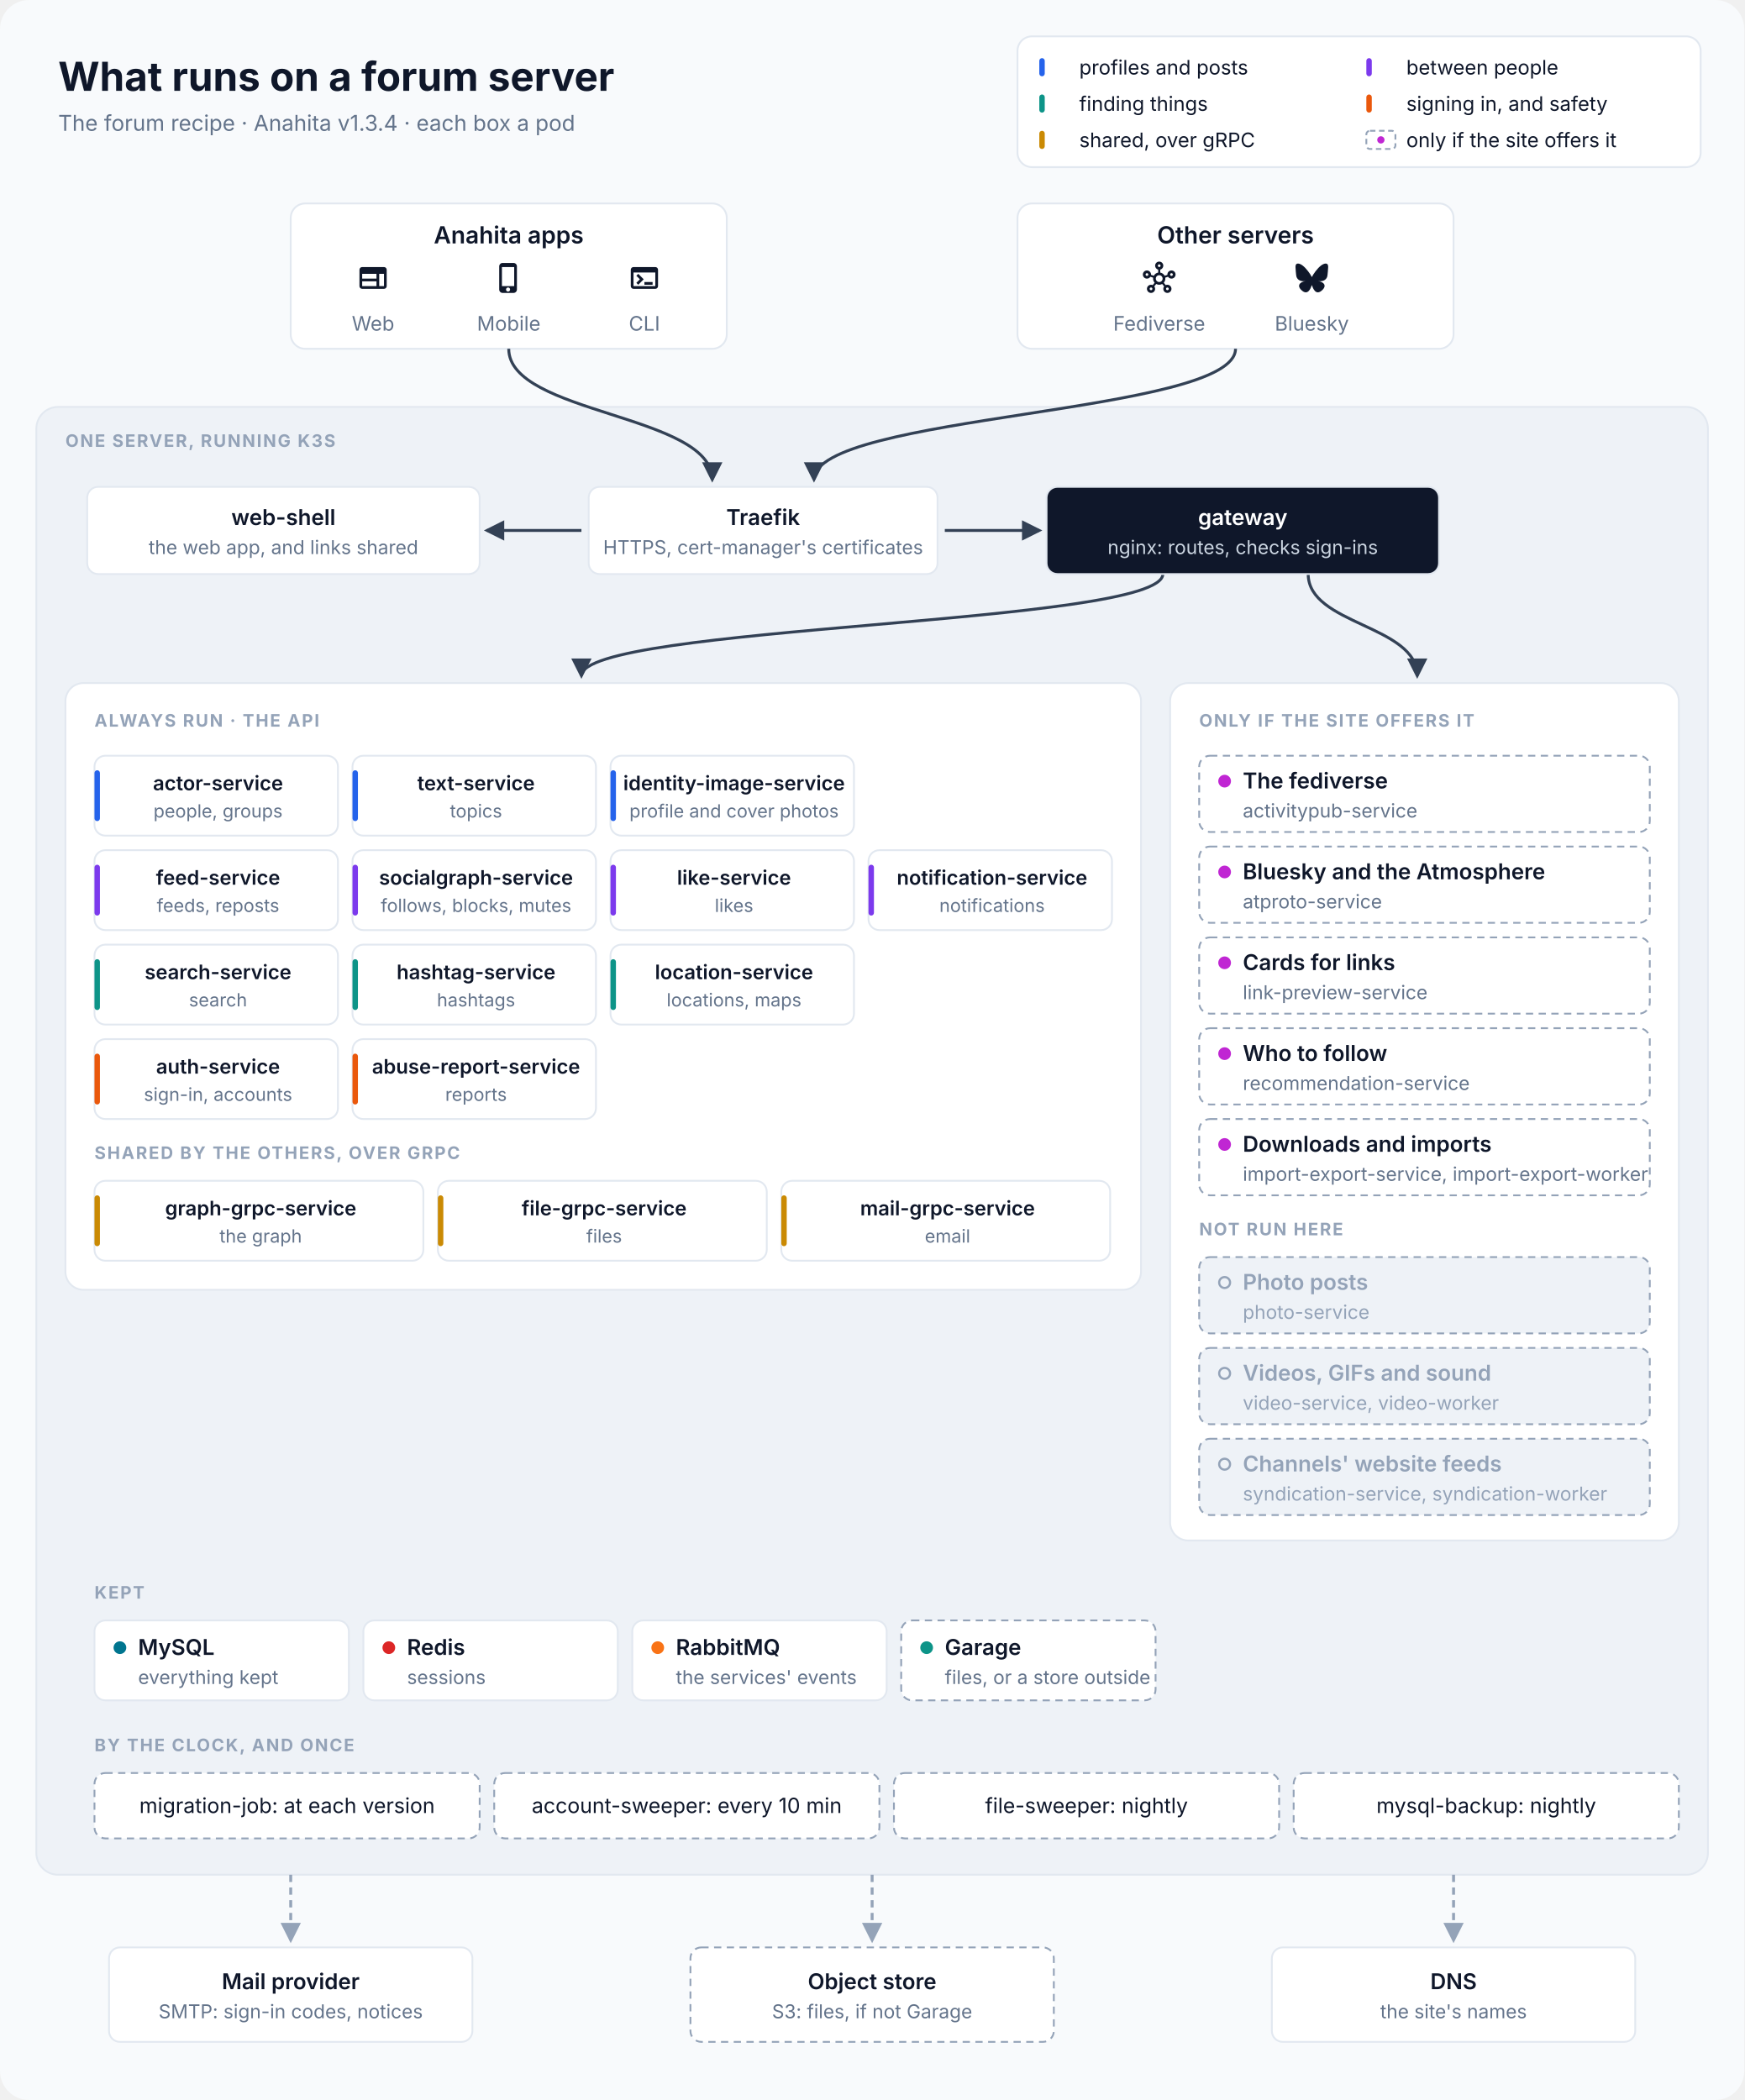
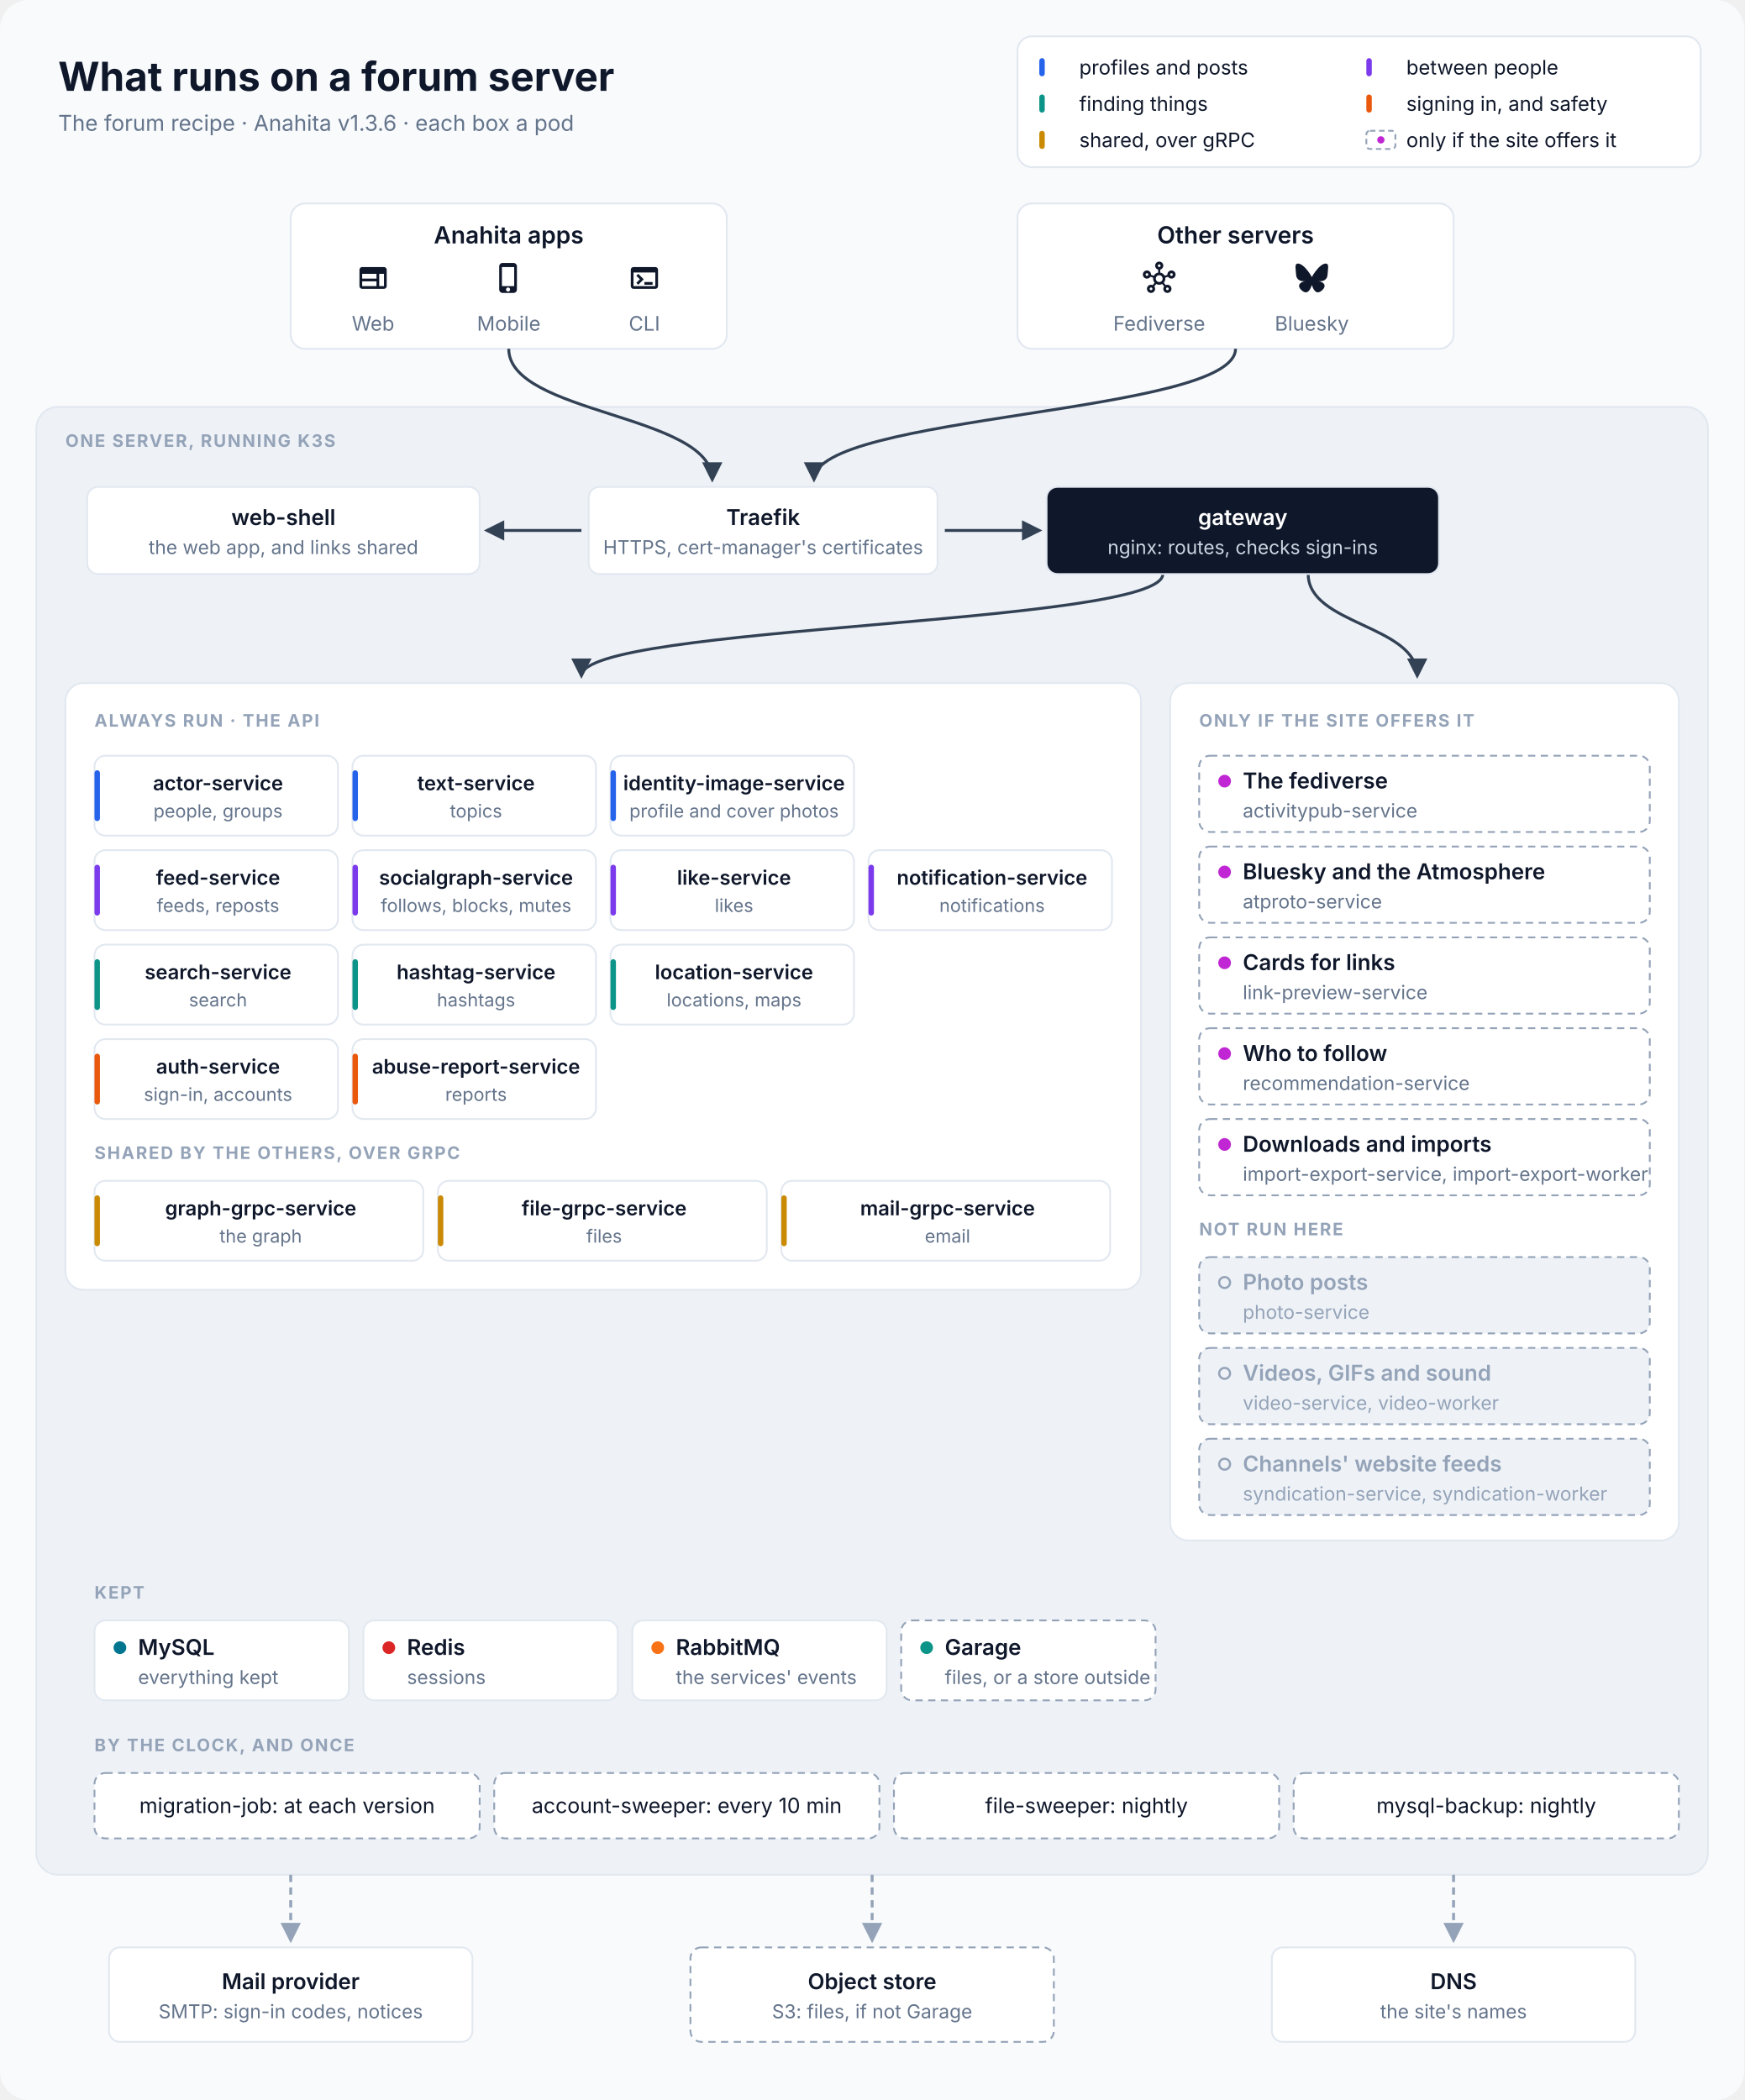
<svg xmlns="http://www.w3.org/2000/svg" viewBox="0 0 960 1156" width="960" height="1156" font-family="Inter, 'SF Pro Text', 'Segoe UI', Helvetica, Arial, sans-serif" role="img" aria-labelledby="title desc">
  <defs>
    <marker id="in" viewBox="0 0 10 10" refX="8.5" refY="5" markerWidth="7" markerHeight="7" orient="auto-start-reverse">
      <path d="M0,0 L10,5 L0,10 z" fill="#334155" />
    </marker>
    <marker id="out" viewBox="0 0 10 10" refX="8.5" refY="5" markerWidth="7" markerHeight="7" orient="auto-start-reverse">
      <path d="M0,0 L10,5 L0,10 z" fill="#94A3B8" />
    </marker>
  </defs>
  <rect width="960" height="1156" rx="16" fill="#F8FAFC" />
  <text x="32" y="50" font-size="22" fill="#0F172A" text-anchor="start" font-weight="700">What runs on a forum server</text>
-   <text x="32" y="72" font-size="12" fill="#64748B" text-anchor="start">The forum recipe · Anahita v1.3.4 · each box a pod</text>
+   <text x="32" y="72" font-size="12" fill="#64748B" text-anchor="start">The forum recipe · Anahita v1.3.6 · each box a pod</text>
  <rect x="560" y="20" width="376" height="72" rx="8" fill="#FFFFFF" stroke="#E2E8F0" />
  <rect x="572" y="32" width="3" height="10" rx="1.5" fill="#2563EB" />
  <text x="594" y="41" font-size="11" fill="#0F172A" text-anchor="start">profiles and posts</text>
  <rect x="752" y="32" width="3" height="10" rx="1.5" fill="#7C3AED" />
  <text x="774" y="41" font-size="11" fill="#0F172A" text-anchor="start">between people</text>
  <rect x="572" y="52" width="3" height="10" rx="1.5" fill="#0D9488" />
  <text x="594" y="61" font-size="11" fill="#0F172A" text-anchor="start">finding things</text>
  <rect x="752" y="52" width="3" height="10" rx="1.5" fill="#EA580C" />
  <text x="774" y="61" font-size="11" fill="#0F172A" text-anchor="start">signing in, and safety</text>
  <rect x="572" y="72" width="3" height="10" rx="1.5" fill="#CA8A04" />
  <text x="594" y="81" font-size="11" fill="#0F172A" text-anchor="start">shared, over gRPC</text>
  <rect x="752" y="72" width="16" height="10" rx="2" fill="#FFFFFF" stroke="#94A3B8" stroke-dasharray="3 2" />
  <circle cx="760" cy="77" r="2" fill="#C026D3" />
  <text x="774" y="81" font-size="11" fill="#0F172A" text-anchor="start">only if the site offers it</text>
  <rect x="160" y="112" width="240" height="80" rx="8" fill="#FFFFFF" stroke="#E2E8F0" />
  <text x="280.0" y="134" font-size="13" fill="#0F172A" text-anchor="middle" font-weight="600">Anahita apps</text>
  <path transform="translate(196.333 144) scale(0.75)" d="M20 4H4c-1.1 0-1.99.9-1.99 2L2 18c0 1.1.9 2 2 2h16c1.1 0 2-.9 2-2V6c0-1.1-.9-2-2-2M4 9h10.5v3.5H4zm0 5.5h10.5V18H4zM20 18h-3.5V9H20z" fill="#0F172A" />
  <text x="205.333" y="182" font-size="11" fill="#64748B" text-anchor="middle">Web</text>
  <path transform="translate(271 144) scale(0.75)" d="M15.5 1h-8C6.12 1 5 2.12 5 3.5v17C5 21.88 6.12 23 7.5 23h8c1.38 0 2.5-1.12 2.5-2.5v-17C18 2.12 16.88 1 15.5 1m-4 21c-.83 0-1.5-.67-1.5-1.5s.67-1.5 1.5-1.5 1.5.67 1.5 1.5-.67 1.5-1.5 1.5m4.5-4H7V4h9z" fill="#0F172A" />
  <text x="280.0" y="182" font-size="11" fill="#64748B" text-anchor="middle">Mobile</text>
  <path transform="translate(345.667 144) scale(0.75)" d="M20 4H4c-1.11 0-2 .9-2 2v12c0 1.1.89 2 2 2h16c1.1 0 2-.9 2-2V6c0-1.1-.89-2-2-2m0 14H4V8h16zm-2-1h-6v-2h6zM7.5 17l-1.41-1.41L8.67 13l-2.59-2.59L7.5 9l4 4z" fill="#0F172A" />
  <text x="354.667" y="182" font-size="11" fill="#64748B" text-anchor="middle">CLI</text>
  <rect x="560" y="112" width="240" height="80" rx="8" fill="#FFFFFF" stroke="#E2E8F0" />
  <text x="680.0" y="134" font-size="13" fill="#0F172A" text-anchor="middle" font-weight="600">Other servers</text>
  <path transform="translate(629 144) scale(0.75)" d="M21 6.5c-1.66 0-3 1.34-3 3 0 .07 0 .14.01.21l-2.03.68c-.64-1.21-1.82-2.09-3.22-2.32V5.91C14.04 5.57 15 4.4 15 3c0-1.66-1.34-3-3-3S9 1.34 9 3c0 1.4.96 2.57 2.25 2.91v2.16c-1.4.23-2.58 1.11-3.22 2.32l-2.04-.68C6 9.64 6 9.57 6 9.5c0-1.66-1.34-3-3-3s-3 1.34-3 3 1.34 3 3 3c1.06 0 1.98-.55 2.52-1.37l2.03.68c-.2 1.29.17 2.66 1.09 3.69l-1.41 1.77Q6.66 17 6 17c-1.66 0-3 1.34-3 3s1.34 3 3 3 3-1.34 3-3c0-.68-.22-1.3-.6-1.8l1.41-1.77c1.36.76 3.02.75 4.37 0l1.41 1.77c-.37.5-.59 1.12-.59 1.8 0 1.66 1.34 3 3 3s3-1.34 3-3-1.34-3-3-3c-.44 0-.85.09-1.23.26l-1.41-1.77c.93-1.04 1.29-2.4 1.09-3.69l2.03-.68c.53.82 1.46 1.37 2.52 1.37 1.66 0 3-1.34 3-3S22.66 6.5 21 6.5m-18 4c-.55 0-1-.45-1-1s.45-1 1-1 1 .45 1 1-.45 1-1 1M6 21c-.55 0-1-.45-1-1s.45-1 1-1 1 .45 1 1-.45 1-1 1m5-18c0-.55.45-1 1-1s1 .45 1 1-.45 1-1 1-1-.45-1-1m1 12c-1.38 0-2.5-1.12-2.5-2.5S10.62 10 12 10s2.5 1.12 2.5 2.5S13.38 15 12 15m6 4c.55 0 1 .45 1 1s-.45 1-1 1-1-.45-1-1 .45-1 1-1m3-8.5c-.55 0-1-.45-1-1s.45-1 1-1 1 .45 1 1-.45 1-1 1" fill="#0F172A" />
  <text x="638.0" y="182" font-size="11" fill="#64748B" text-anchor="middle">Fediverse</text>
  <path transform="translate(713 144) scale(0.75)" d="M5.202 2.857C7.954 4.922 10.913 9.11 12 11.358c1.087-2.247 4.046-6.436 6.798-8.501C20.783 1.366 24 .213 24 3.883c0 .732-.42 6.156-.667 7.037-.856 3.061-3.978 3.842-6.755 3.37 4.854.826 6.089 3.562 3.422 6.299-5.065 5.196-7.28-1.304-7.847-2.97-.104-.305-.152-.448-.153-.327 0-.121-.05.022-.153.327-.568 1.666-2.782 8.166-7.847 2.97-2.667-2.737-1.432-5.473 3.422-6.3-2.777.473-5.899-.308-6.755-3.369C.42 10.04 0 4.615 0 3.883c0-3.67 3.217-2.517 5.202-1.026" fill="#0F172A" />
  <text x="722.0" y="182" font-size="11" fill="#64748B" text-anchor="middle">Bluesky</text>
  <rect x="20" y="224" width="920" height="808" rx="12" fill="#EEF2F7" stroke="#E2E8F0" />
  <text x="36" y="246" font-size="9.5" fill="#94A3B8" text-anchor="start" font-weight="700" letter-spacing="0.8">ONE SERVER, RUNNING K3S</text>
  <path d="M280 192 C280 228 392 228 392 264" stroke="#334155" stroke-width="1.6" fill="none" marker-end="url(#in)" />
  <path d="M680 192 C680 228 448 228 448 264" stroke="#334155" stroke-width="1.6" fill="none" marker-end="url(#in)" />
  <path d="M320 292 L268 292" stroke="#334155" stroke-width="1.6" fill="none" marker-end="url(#in)" />
  <path d="M520 292 L572 292" stroke="#334155" stroke-width="1.6" fill="none" marker-end="url(#in)" />
  <path d="M640 316 C640 344 320 344 320 372" stroke="#334155" stroke-width="1.6" fill="none" marker-end="url(#in)" />
  <path d="M720 316 C720 344 780 344 780 372" stroke="#334155" stroke-width="1.6" fill="none" marker-end="url(#in)" />
  <rect x="48" y="268" width="216" height="48" rx="6" fill="#FFFFFF" stroke="#E2E8F0" />
  <text x="156.0" y="289.0" font-size="12" fill="#0F172A" text-anchor="middle" font-weight="600">web-shell</text>
  <text x="156.0" y="305.0" font-size="10.5" fill="#64748B" text-anchor="middle">the web app, and links shared</text>
  <rect x="324" y="268" width="192" height="48" rx="6" fill="#FFFFFF" stroke="#E2E8F0" />
  <text x="420.0" y="289.0" font-size="12" fill="#0F172A" text-anchor="middle" font-weight="600">Traefik</text>
  <text x="420.0" y="305.0" font-size="10.5" fill="#64748B" text-anchor="middle">HTTPS, cert-manager's certificates</text>
  <rect x="576" y="268" width="216" height="48" rx="6" fill="#0F172A" stroke="#E2E8F0" />
  <text x="684.0" y="289.0" font-size="12" fill="#FFFFFF" text-anchor="middle" font-weight="600">gateway</text>
  <text x="684.0" y="305.0" font-size="10.5" fill="#CBD5E1" text-anchor="middle">nginx: routes, checks sign-ins</text>
  <rect x="36" y="376" width="592" height="334" rx="10" fill="#FFFFFF" stroke="#E2E8F0" />
  <text x="52" y="400" font-size="9.5" fill="#94A3B8" text-anchor="start" font-weight="700" letter-spacing="0.8">ALWAYS RUN · THE API</text>
  <rect x="52" y="416" width="134" height="44" rx="6" fill="#FFFFFF" stroke="#E2E8F0" />
  <rect x="52" y="424" width="3" height="28" rx="1.5" fill="#2563EB" />
  <text x="120.0" y="435" font-size="11" fill="#0F172A" text-anchor="middle" font-weight="600">actor-service</text>
  <text x="120.0" y="450" font-size="10" fill="#64748B" text-anchor="middle">people, groups</text>
  <rect x="194" y="416" width="134" height="44" rx="6" fill="#FFFFFF" stroke="#E2E8F0" />
  <rect x="194" y="424" width="3" height="28" rx="1.5" fill="#2563EB" />
  <text x="262.0" y="435" font-size="11" fill="#0F172A" text-anchor="middle" font-weight="600">text-service</text>
  <text x="262.0" y="450" font-size="10" fill="#64748B" text-anchor="middle">topics</text>
  <rect x="336" y="416" width="134" height="44" rx="6" fill="#FFFFFF" stroke="#E2E8F0" />
  <rect x="336" y="424" width="3" height="28" rx="1.5" fill="#2563EB" />
  <text x="404.0" y="435" font-size="11" fill="#0F172A" text-anchor="middle" font-weight="600">identity-image-service</text>
  <text x="404.0" y="450" font-size="10" fill="#64748B" text-anchor="middle">profile and cover photos</text>
  <rect x="52" y="468" width="134" height="44" rx="6" fill="#FFFFFF" stroke="#E2E8F0" />
  <rect x="52" y="476" width="3" height="28" rx="1.5" fill="#7C3AED" />
  <text x="120.0" y="487" font-size="11" fill="#0F172A" text-anchor="middle" font-weight="600">feed-service</text>
  <text x="120.0" y="502" font-size="10" fill="#64748B" text-anchor="middle">feeds, reposts</text>
  <rect x="194" y="468" width="134" height="44" rx="6" fill="#FFFFFF" stroke="#E2E8F0" />
  <rect x="194" y="476" width="3" height="28" rx="1.5" fill="#7C3AED" />
  <text x="262.0" y="487" font-size="11" fill="#0F172A" text-anchor="middle" font-weight="600">socialgraph-service</text>
  <text x="262.0" y="502" font-size="10" fill="#64748B" text-anchor="middle">follows, blocks, mutes</text>
  <rect x="336" y="468" width="134" height="44" rx="6" fill="#FFFFFF" stroke="#E2E8F0" />
  <rect x="336" y="476" width="3" height="28" rx="1.5" fill="#7C3AED" />
  <text x="404.0" y="487" font-size="11" fill="#0F172A" text-anchor="middle" font-weight="600">like-service</text>
  <text x="404.0" y="502" font-size="10" fill="#64748B" text-anchor="middle">likes</text>
  <rect x="478" y="468" width="134" height="44" rx="6" fill="#FFFFFF" stroke="#E2E8F0" />
  <rect x="478" y="476" width="3" height="28" rx="1.5" fill="#7C3AED" />
  <text x="546.0" y="487" font-size="11" fill="#0F172A" text-anchor="middle" font-weight="600">notification-service</text>
  <text x="546.0" y="502" font-size="10" fill="#64748B" text-anchor="middle">notifications</text>
  <rect x="52" y="520" width="134" height="44" rx="6" fill="#FFFFFF" stroke="#E2E8F0" />
  <rect x="52" y="528" width="3" height="28" rx="1.5" fill="#0D9488" />
  <text x="120.0" y="539" font-size="11" fill="#0F172A" text-anchor="middle" font-weight="600">search-service</text>
  <text x="120.0" y="554" font-size="10" fill="#64748B" text-anchor="middle">search</text>
  <rect x="194" y="520" width="134" height="44" rx="6" fill="#FFFFFF" stroke="#E2E8F0" />
  <rect x="194" y="528" width="3" height="28" rx="1.5" fill="#0D9488" />
  <text x="262.0" y="539" font-size="11" fill="#0F172A" text-anchor="middle" font-weight="600">hashtag-service</text>
  <text x="262.0" y="554" font-size="10" fill="#64748B" text-anchor="middle">hashtags</text>
  <rect x="336" y="520" width="134" height="44" rx="6" fill="#FFFFFF" stroke="#E2E8F0" />
  <rect x="336" y="528" width="3" height="28" rx="1.5" fill="#0D9488" />
  <text x="404.0" y="539" font-size="11" fill="#0F172A" text-anchor="middle" font-weight="600">location-service</text>
  <text x="404.0" y="554" font-size="10" fill="#64748B" text-anchor="middle">locations, maps</text>
  <rect x="52" y="572" width="134" height="44" rx="6" fill="#FFFFFF" stroke="#E2E8F0" />
  <rect x="52" y="580" width="3" height="28" rx="1.5" fill="#EA580C" />
  <text x="120.0" y="591" font-size="11" fill="#0F172A" text-anchor="middle" font-weight="600">auth-service</text>
  <text x="120.0" y="606" font-size="10" fill="#64748B" text-anchor="middle">sign-in, accounts</text>
  <rect x="194" y="572" width="134" height="44" rx="6" fill="#FFFFFF" stroke="#E2E8F0" />
  <rect x="194" y="580" width="3" height="28" rx="1.5" fill="#EA580C" />
  <text x="262.0" y="591" font-size="11" fill="#0F172A" text-anchor="middle" font-weight="600">abuse-report-service</text>
  <text x="262.0" y="606" font-size="10" fill="#64748B" text-anchor="middle">reports</text>
  <text x="52" y="638" font-size="9.5" fill="#94A3B8" text-anchor="start" font-weight="700" letter-spacing="0.8">SHARED BY THE OTHERS, OVER GRPC</text>
  <rect x="52" y="650" width="181" height="44" rx="6" fill="#FFFFFF" stroke="#E2E8F0" />
  <rect x="52" y="658" width="3" height="28" rx="1.5" fill="#CA8A04" />
  <text x="143.5" y="669" font-size="11" fill="#0F172A" text-anchor="middle" font-weight="600">graph-grpc-service</text>
  <text x="143.5" y="684" font-size="10" fill="#64748B" text-anchor="middle">the graph</text>
  <rect x="241" y="650" width="181" height="44" rx="6" fill="#FFFFFF" stroke="#E2E8F0" />
  <rect x="241" y="658" width="3" height="28" rx="1.5" fill="#CA8A04" />
  <text x="332.5" y="669" font-size="11" fill="#0F172A" text-anchor="middle" font-weight="600">file-grpc-service</text>
  <text x="332.5" y="684" font-size="10" fill="#64748B" text-anchor="middle">files</text>
  <rect x="430" y="650" width="181" height="44" rx="6" fill="#FFFFFF" stroke="#E2E8F0" />
  <rect x="430" y="658" width="3" height="28" rx="1.5" fill="#CA8A04" />
  <text x="521.5" y="669" font-size="11" fill="#0F172A" text-anchor="middle" font-weight="600">mail-grpc-service</text>
  <text x="521.5" y="684" font-size="10" fill="#64748B" text-anchor="middle">email</text>
  <rect x="644" y="376" width="280" height="472" rx="10" fill="#FFFFFF" stroke="#E2E8F0" />
  <text x="660" y="400" font-size="9.5" fill="#94A3B8" text-anchor="start" font-weight="700" letter-spacing="0.8">ONLY IF THE SITE OFFERS IT</text>
  <rect x="660" y="416" width="248" height="42" rx="6" fill="#FFFFFF" stroke="#94A3B8" stroke-dasharray="4 3" />
  <circle cx="674" cy="430.0" r="3.5" fill="#C026D3" />
  <text x="684" y="434.0" font-size="12" fill="#0F172A" text-anchor="start" font-weight="600">The fediverse</text>
  <text x="684" y="450.0" font-size="10.5" fill="#64748B" text-anchor="start">activitypub-service</text>
  <rect x="660" y="466" width="248" height="42" rx="6" fill="#FFFFFF" stroke="#94A3B8" stroke-dasharray="4 3" />
  <circle cx="674" cy="480.0" r="3.5" fill="#C026D3" />
  <text x="684" y="484.0" font-size="12" fill="#0F172A" text-anchor="start" font-weight="600">Bluesky and the Atmosphere</text>
  <text x="684" y="500.0" font-size="10.5" fill="#64748B" text-anchor="start">atproto-service</text>
  <rect x="660" y="516" width="248" height="42" rx="6" fill="#FFFFFF" stroke="#94A3B8" stroke-dasharray="4 3" />
  <circle cx="674" cy="530.0" r="3.5" fill="#C026D3" />
  <text x="684" y="534.0" font-size="12" fill="#0F172A" text-anchor="start" font-weight="600">Cards for links</text>
  <text x="684" y="550.0" font-size="10.5" fill="#64748B" text-anchor="start">link-preview-service</text>
  <rect x="660" y="566" width="248" height="42" rx="6" fill="#FFFFFF" stroke="#94A3B8" stroke-dasharray="4 3" />
  <circle cx="674" cy="580.0" r="3.5" fill="#C026D3" />
  <text x="684" y="584.0" font-size="12" fill="#0F172A" text-anchor="start" font-weight="600">Who to follow</text>
  <text x="684" y="600.0" font-size="10.5" fill="#64748B" text-anchor="start">recommendation-service</text>
  <rect x="660" y="616" width="248" height="42" rx="6" fill="#FFFFFF" stroke="#94A3B8" stroke-dasharray="4 3" />
  <circle cx="674" cy="630.0" r="3.5" fill="#C026D3" />
  <text x="684" y="634.0" font-size="12" fill="#0F172A" text-anchor="start" font-weight="600">Downloads and imports</text>
  <text x="684" y="650.0" font-size="10.5" fill="#64748B" text-anchor="start">import-export-service, import-export-worker</text>
  <text x="660" y="680" font-size="9.5" fill="#94A3B8" text-anchor="start" font-weight="700" letter-spacing="0.8">NOT RUN HERE</text>
  <rect x="660" y="692" width="248" height="42" rx="6" fill="#EEF2F7" stroke="#94A3B8" stroke-dasharray="4 3" />
  <circle cx="674" cy="706.0" r="3" fill="none" stroke="#94A3B8" stroke-width="1.2" />
  <text x="684" y="710.0" font-size="12" fill="#94A3B8" text-anchor="start" font-weight="600">Photo posts</text>
  <text x="684" y="726.0" font-size="10.5" fill="#94A3B8" text-anchor="start">photo-service</text>
  <rect x="660" y="742" width="248" height="42" rx="6" fill="#EEF2F7" stroke="#94A3B8" stroke-dasharray="4 3" />
  <circle cx="674" cy="756.0" r="3" fill="none" stroke="#94A3B8" stroke-width="1.2" />
  <text x="684" y="760.0" font-size="12" fill="#94A3B8" text-anchor="start" font-weight="600">Videos, GIFs and sound</text>
  <text x="684" y="776.0" font-size="10.5" fill="#94A3B8" text-anchor="start">video-service, video-worker</text>
  <rect x="660" y="792" width="248" height="42" rx="6" fill="#EEF2F7" stroke="#94A3B8" stroke-dasharray="4 3" />
  <circle cx="674" cy="806.0" r="3" fill="none" stroke="#94A3B8" stroke-width="1.2" />
  <text x="684" y="810.0" font-size="12" fill="#94A3B8" text-anchor="start" font-weight="600">Channels' website feeds</text>
  <text x="684" y="826.0" font-size="10.5" fill="#94A3B8" text-anchor="start">syndication-service, syndication-worker</text>
  <text x="52" y="880" font-size="9.5" fill="#94A3B8" text-anchor="start" font-weight="700" letter-spacing="0.8">KEPT</text>
  <rect x="52" y="892" width="140" height="44" rx="6" fill="#FFFFFF" stroke="#E2E8F0" />
  <circle cx="66" cy="907.0" r="3.5" fill="#00758F" />
  <text x="76" y="911.0" font-size="12" fill="#0F172A" text-anchor="start" font-weight="600">MySQL</text>
  <text x="76" y="927.0" font-size="10.5" fill="#64748B" text-anchor="start">everything kept</text>
  <rect x="200" y="892" width="140" height="44" rx="6" fill="#FFFFFF" stroke="#E2E8F0" />
  <circle cx="214" cy="907.0" r="3.5" fill="#DC2626" />
  <text x="224" y="911.0" font-size="12" fill="#0F172A" text-anchor="start" font-weight="600">Redis</text>
  <text x="224" y="927.0" font-size="10.5" fill="#64748B" text-anchor="start">sessions</text>
  <rect x="348" y="892" width="140" height="44" rx="6" fill="#FFFFFF" stroke="#E2E8F0" />
  <circle cx="362" cy="907.0" r="3.5" fill="#F97316" />
  <text x="372" y="911.0" font-size="12" fill="#0F172A" text-anchor="start" font-weight="600">RabbitMQ</text>
  <text x="372" y="927.0" font-size="10.5" fill="#64748B" text-anchor="start">the services' events</text>
  <rect x="496" y="892" width="140" height="44" rx="6" fill="#FFFFFF" stroke="#94A3B8" stroke-dasharray="4 3" />
  <circle cx="510" cy="907.0" r="3.5" fill="#0D9488" />
  <text x="520" y="911.0" font-size="12" fill="#0F172A" text-anchor="start" font-weight="600">Garage</text>
  <text x="520" y="927.0" font-size="10.5" fill="#64748B" text-anchor="start">files, or a store outside</text>
  <text x="52" y="964" font-size="9.5" fill="#94A3B8" text-anchor="start" font-weight="700" letter-spacing="0.8">BY THE CLOCK, AND ONCE</text>
  <rect x="52" y="976" width="212" height="36" rx="6" fill="#FFFFFF" stroke="#94A3B8" stroke-dasharray="4 3" />
  <text x="158" y="998" font-size="11.5" fill="#0F172A" text-anchor="middle">migration-job: at each version</text>
  <rect x="272" y="976" width="212" height="36" rx="6" fill="#FFFFFF" stroke="#94A3B8" stroke-dasharray="4 3" />
  <text x="378" y="998" font-size="11.5" fill="#0F172A" text-anchor="middle">account-sweeper: every 10 min</text>
  <rect x="492" y="976" width="212" height="36" rx="6" fill="#FFFFFF" stroke="#94A3B8" stroke-dasharray="4 3" />
  <text x="598" y="998" font-size="11.5" fill="#0F172A" text-anchor="middle">file-sweeper: nightly</text>
  <rect x="712" y="976" width="212" height="36" rx="6" fill="#FFFFFF" stroke="#94A3B8" stroke-dasharray="4 3" />
  <text x="818" y="998" font-size="11.5" fill="#0F172A" text-anchor="middle">mysql-backup: nightly</text>
  <path d="M160 1032 L160 1068" stroke="#94A3B8" stroke-width="1.6" fill="none" stroke-dasharray="4 3" marker-end="url(#out)" />
  <path d="M480 1032 L480 1068" stroke="#94A3B8" stroke-width="1.6" fill="none" stroke-dasharray="4 3" marker-end="url(#out)" />
  <path d="M800 1032 L800 1068" stroke="#94A3B8" stroke-width="1.6" fill="none" stroke-dasharray="4 3" marker-end="url(#out)" />
  <rect x="60" y="1072" width="200" height="52" rx="6" fill="#FFFFFF" stroke="#E2E8F0" />
  <text x="160.0" y="1095.0" font-size="12" fill="#0F172A" text-anchor="middle" font-weight="600">Mail provider</text>
  <text x="160.0" y="1111.0" font-size="10.5" fill="#64748B" text-anchor="middle">SMTP: sign-in codes, notices</text>
  <rect x="380" y="1072" width="200" height="52" rx="6" fill="#FFFFFF" stroke="#94A3B8" stroke-dasharray="4 3" />
  <text x="480.0" y="1095.0" font-size="12" fill="#0F172A" text-anchor="middle" font-weight="600">Object store</text>
  <text x="480.0" y="1111.0" font-size="10.5" fill="#64748B" text-anchor="middle">S3: files, if not Garage</text>
  <rect x="700" y="1072" width="200" height="52" rx="6" fill="#FFFFFF" stroke="#E2E8F0" />
  <text x="800.0" y="1095.0" font-size="12" fill="#0F172A" text-anchor="middle" font-weight="600">DNS</text>
  <text x="800.0" y="1111.0" font-size="10.5" fill="#64748B" text-anchor="middle">the site's names</text>
</svg>
